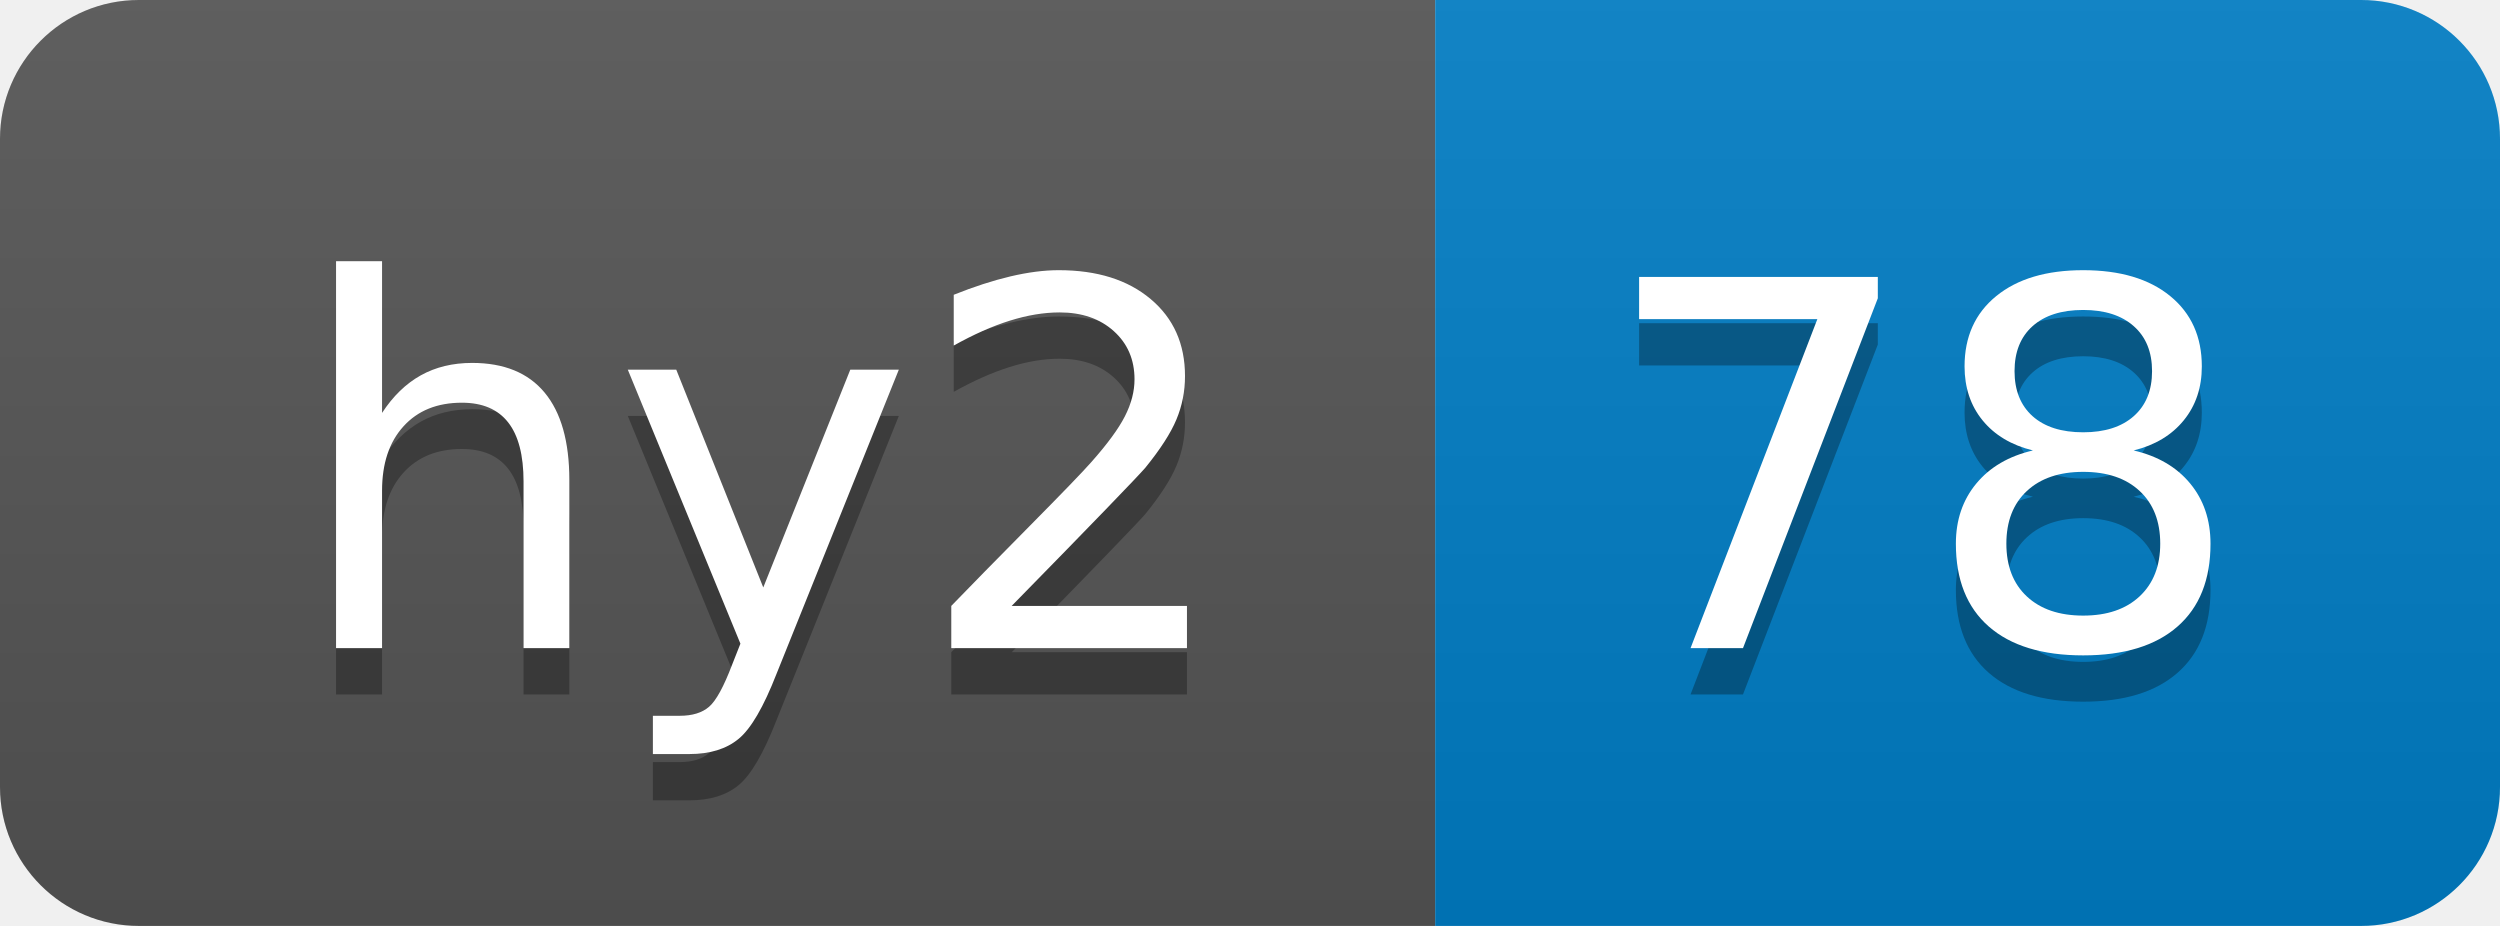
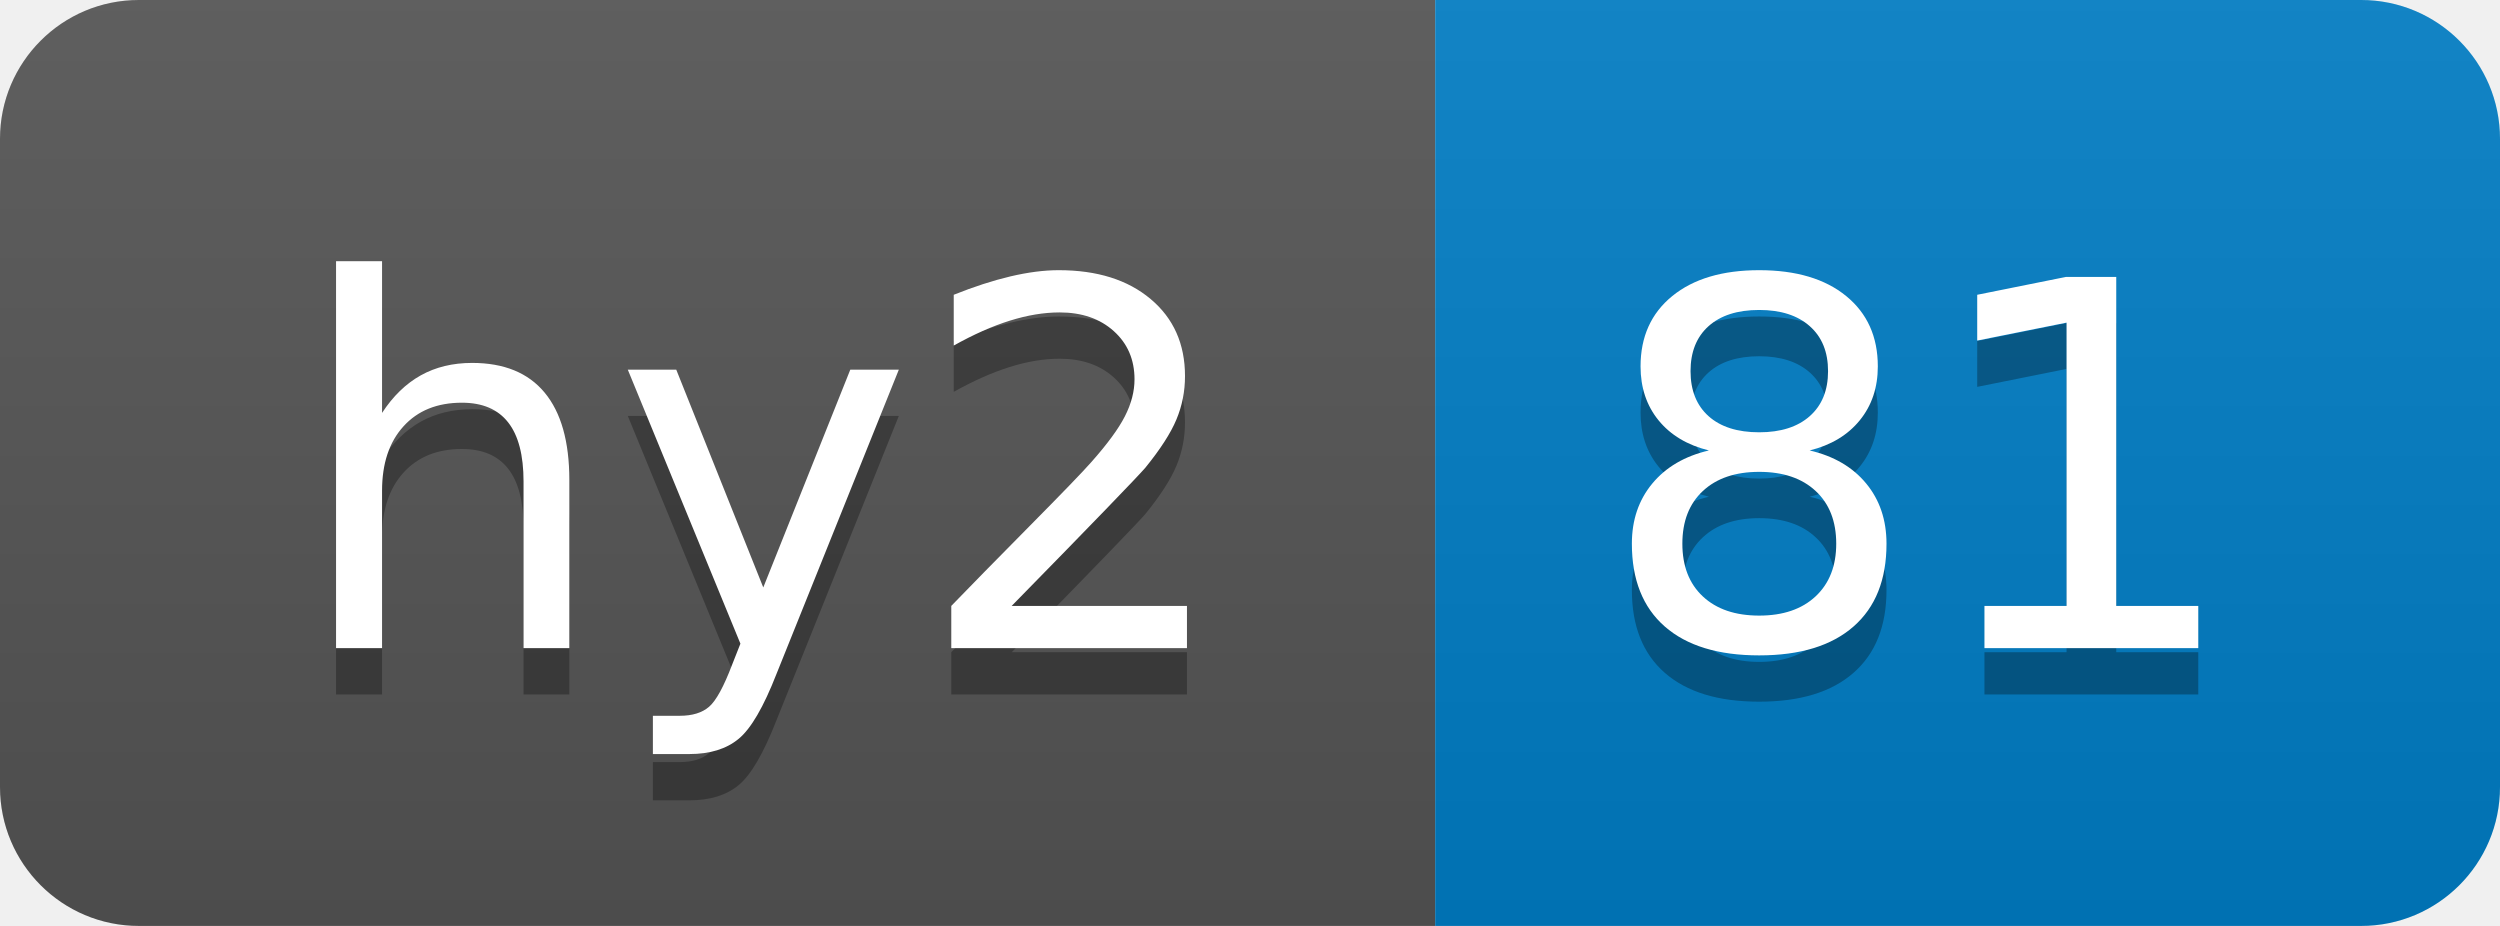
- <svg xmlns="http://www.w3.org/2000/svg" width="54" height="20" role="img" aria-label="hy2: 78">
+ <svg xmlns="http://www.w3.org/2000/svg" width="54" height="20" role="img" aria-label="hy2: 81">
  <linearGradient id="s" x2="0" y2="100%">
    <stop offset="0" stop-color="#bbb" stop-opacity=".1" />
    <stop offset="1" stop-opacity=".1" />
  </linearGradient>
  <clipPath id="r">
    <rect width="54" height="20" rx="3" fill="#fff" />
  </clipPath>
  <g clip-path="url(#r)">
    <rect width="31" height="20" fill="#555" />
    <rect x="31" width="23" height="20" fill="#007ec6" />
    <rect width="54" height="20" fill="url(#s)" />
  </g>
  <g fill="#fff" text-anchor="middle" font-family="Verdana,Geneva,DejaVu Sans,sans-serif" text-rendering="geometricPrecision" font-size="110">
    <text aria-hidden="true" x="165" y="150" fill="#010101" fill-opacity=".3" transform="scale(.1)" textLength="210">hy2</text>
    <text x="165" y="140" transform="scale(.1)" fill="#fff" textLength="210">hy2</text>
-     <text aria-hidden="true" x="415" y="150" fill="#010101" fill-opacity=".3" transform="scale(.1)" textLength="130">78</text>
-     <text x="415" y="140" transform="scale(.1)" fill="#fff" textLength="130">78</text>
+     <text aria-hidden="true" x="415" y="150" fill="#010101" fill-opacity=".3" transform="scale(.1)" textLength="130">81</text>
+     <text x="415" y="140" transform="scale(.1)" fill="#fff" textLength="130">81</text>
  </g>
</svg>
